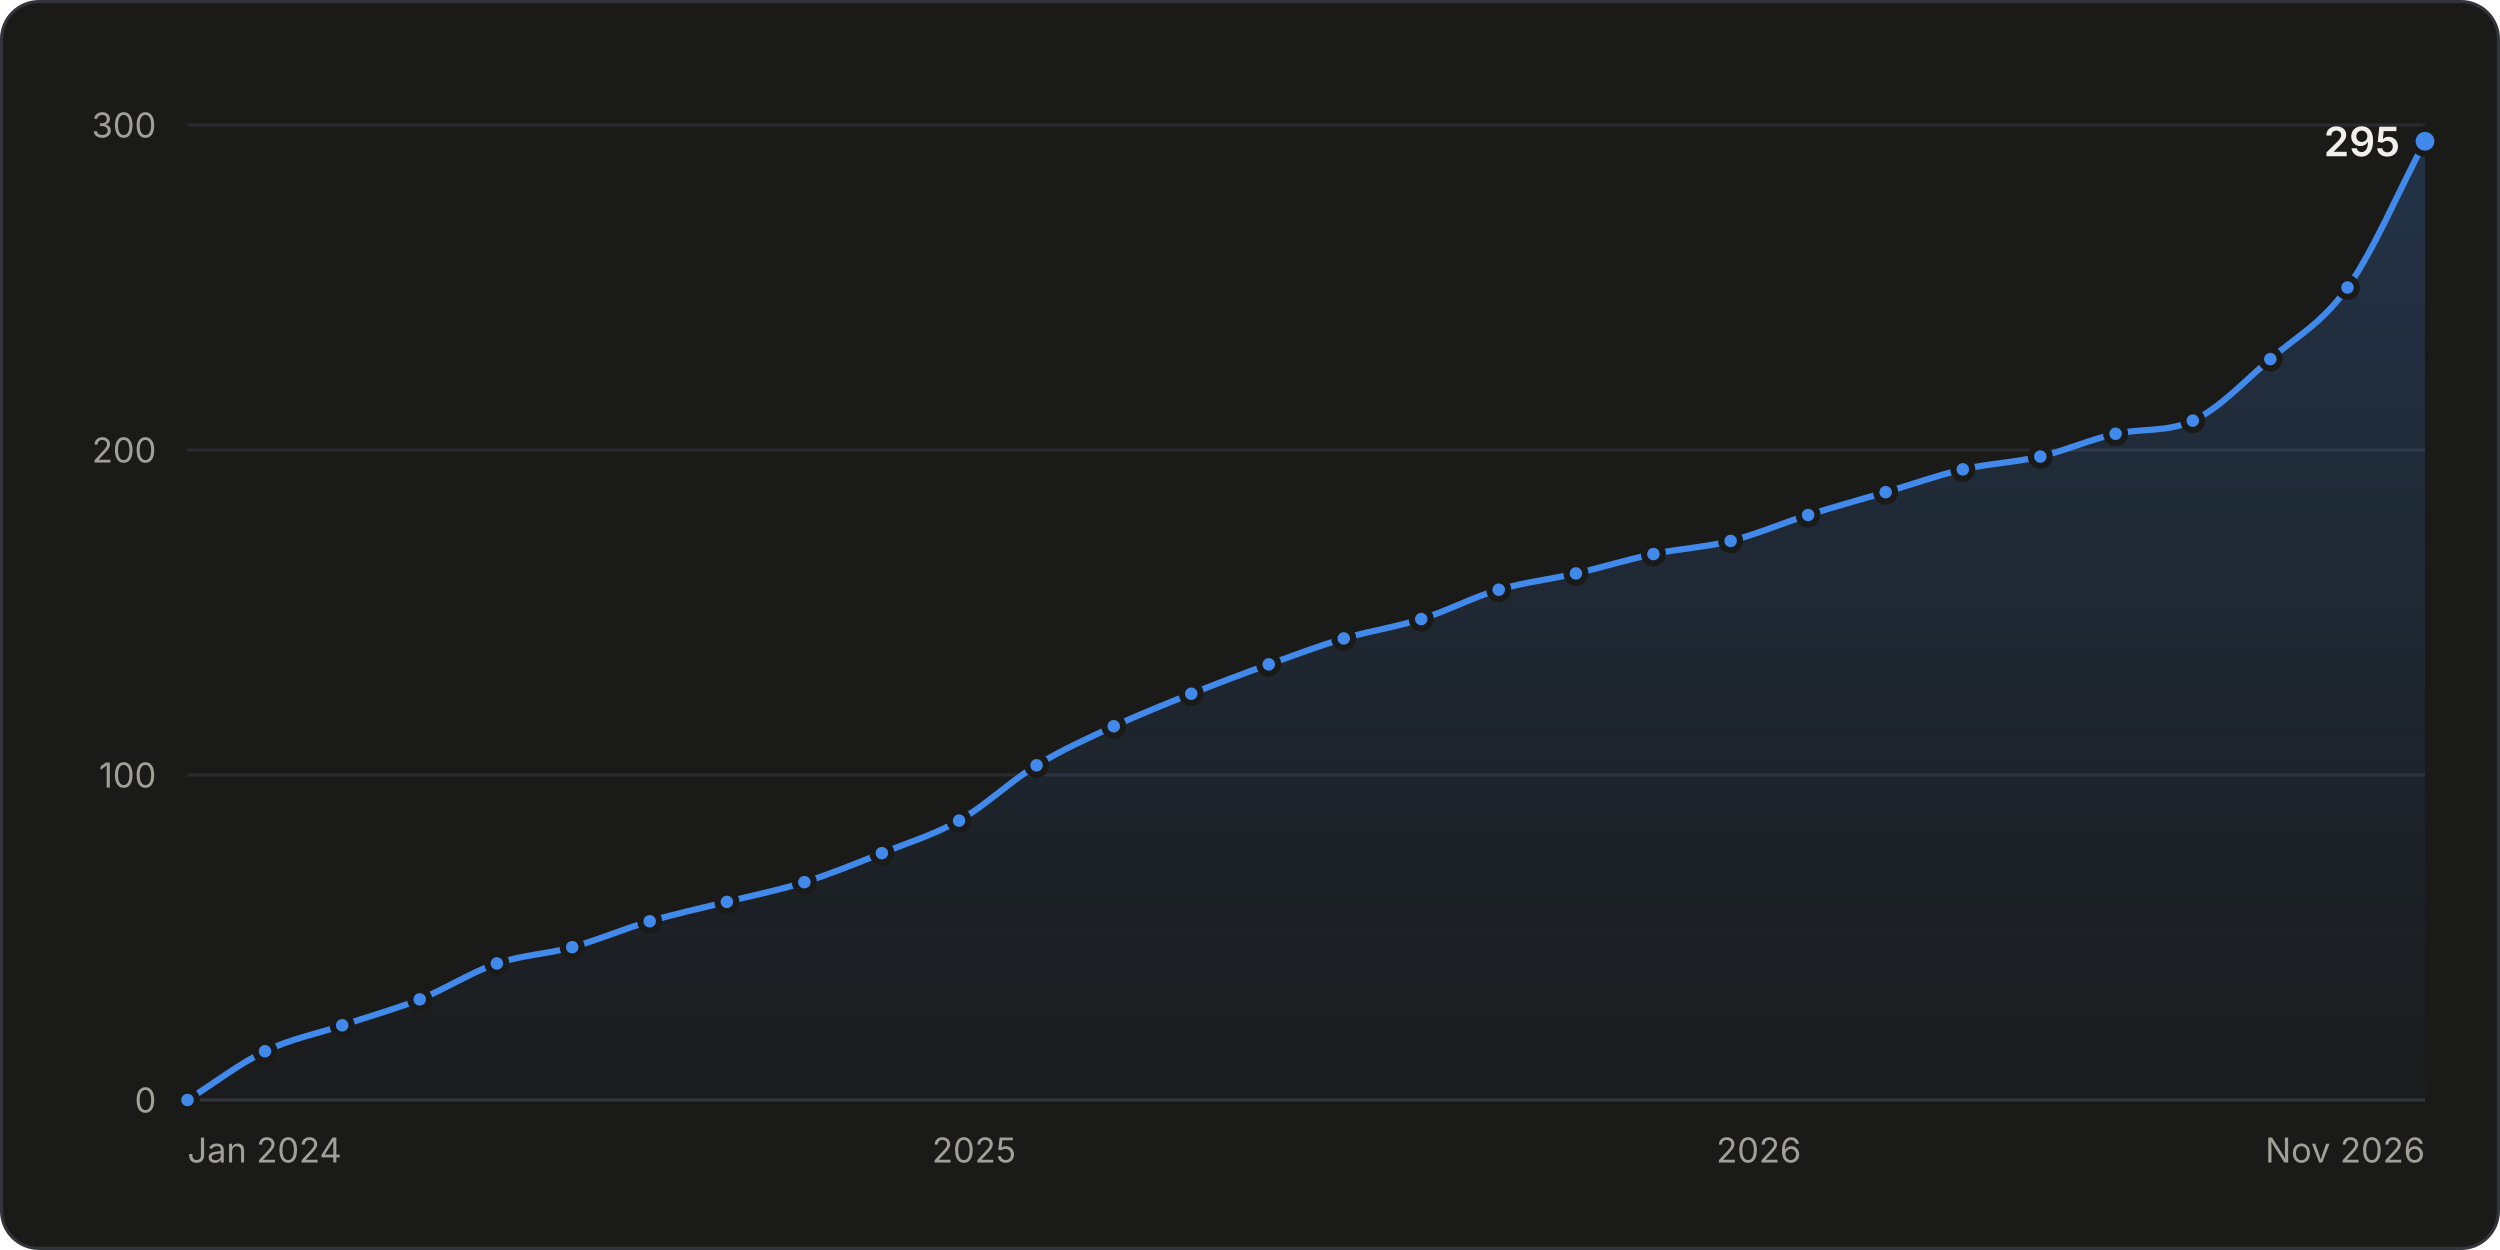
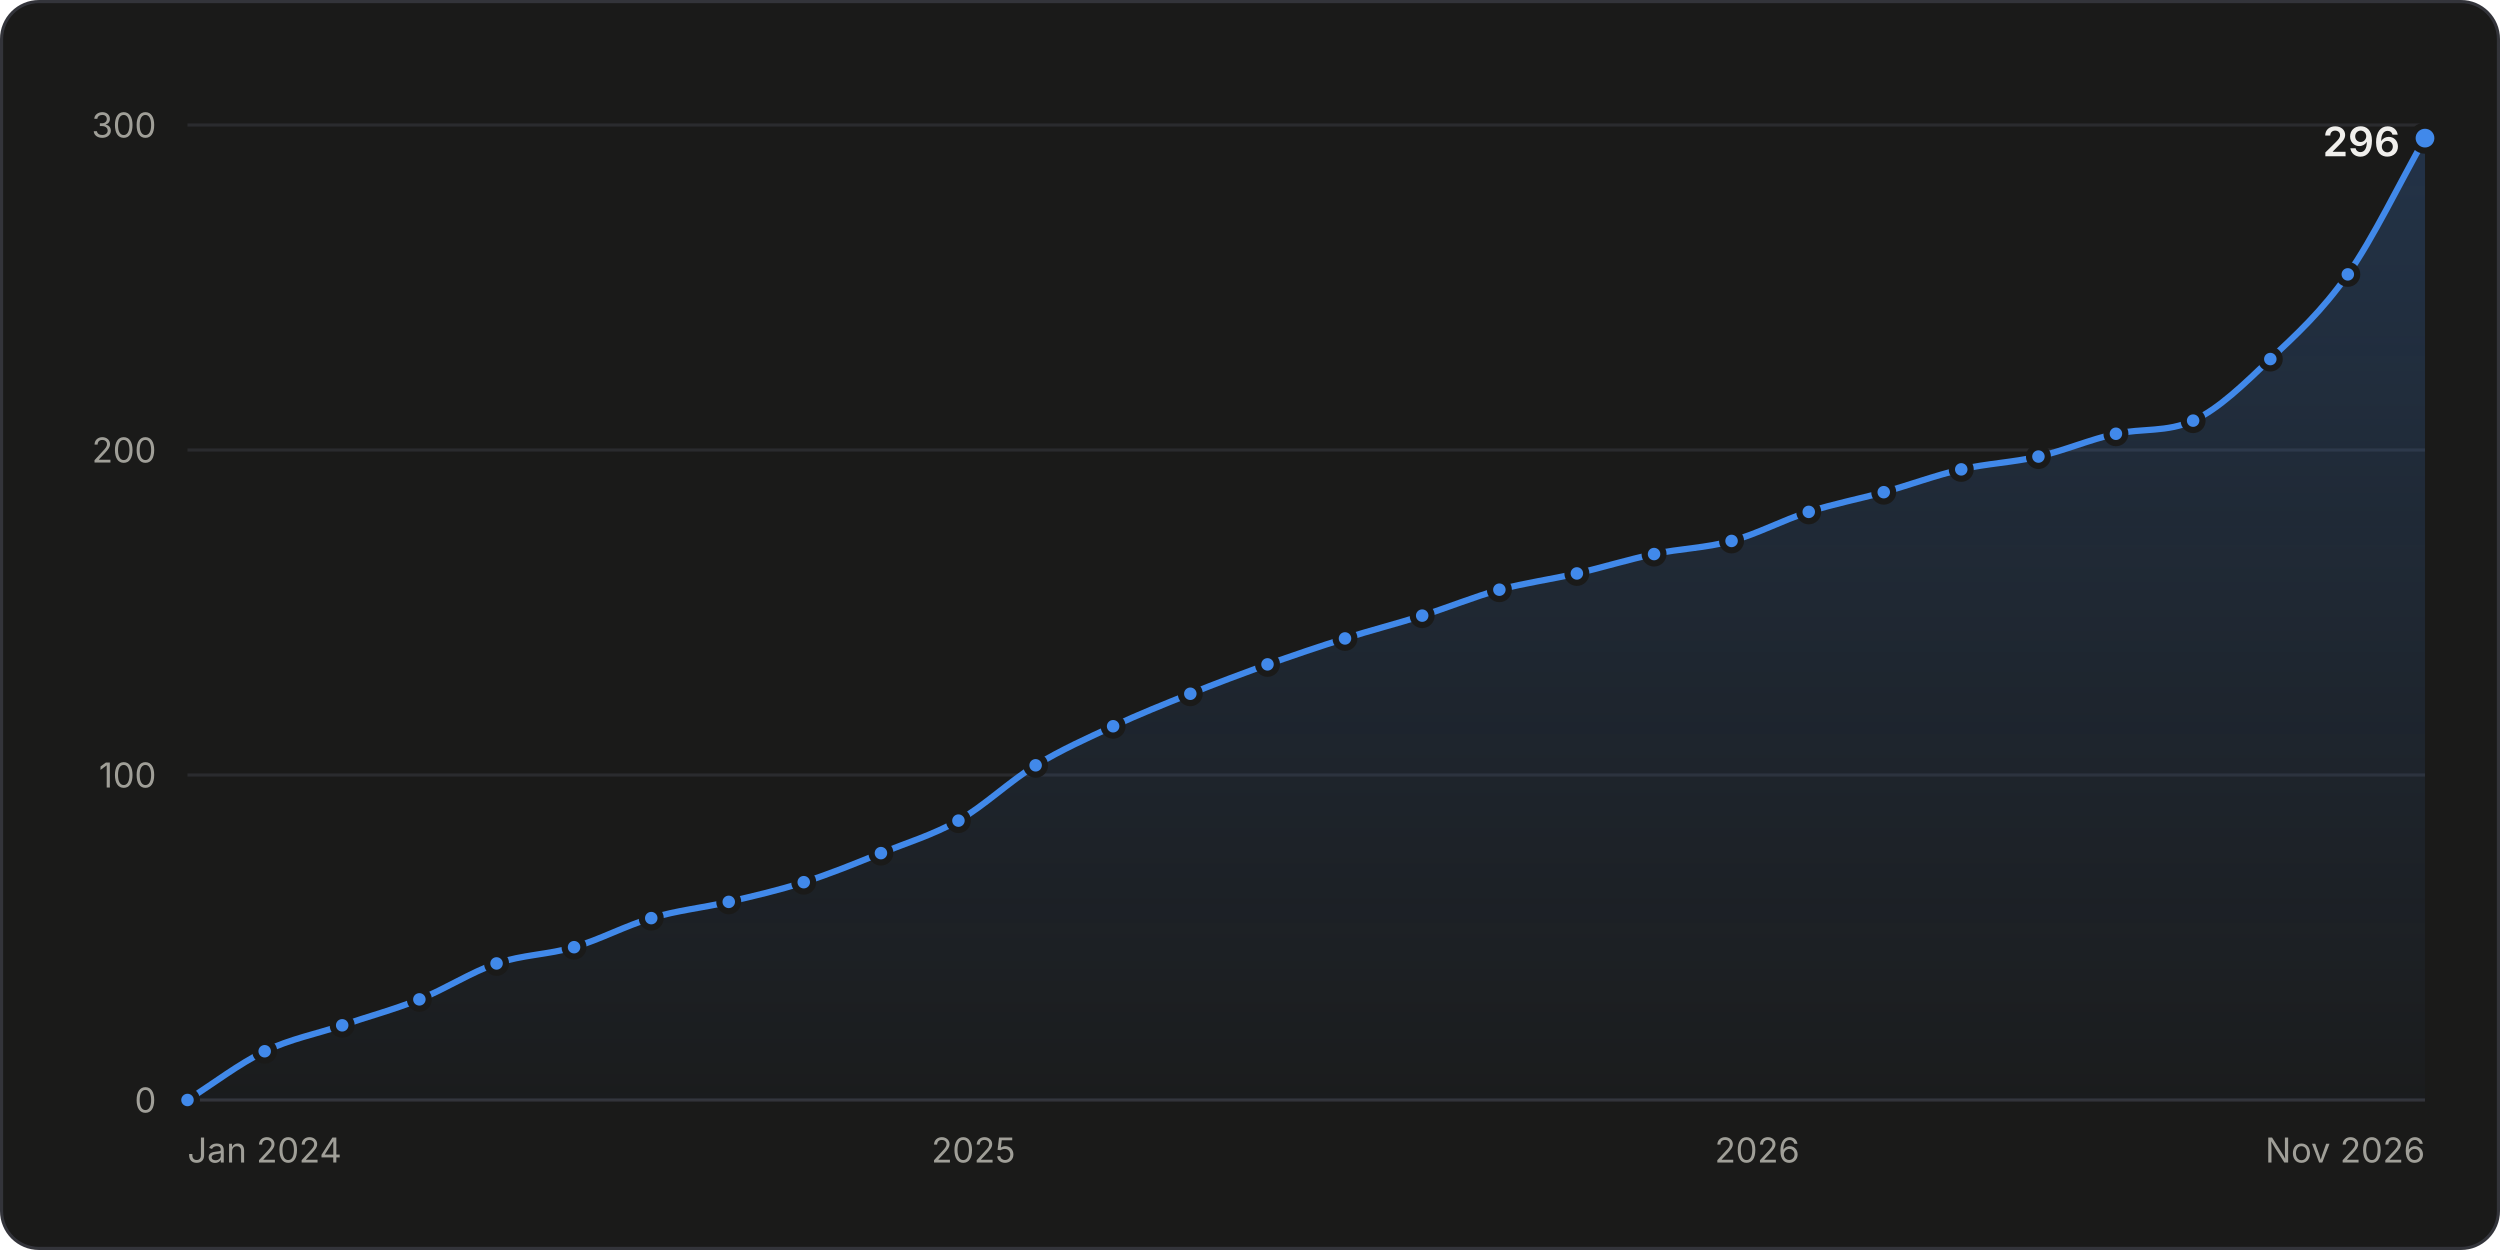
<svg xmlns="http://www.w3.org/2000/svg" width="800" height="400" viewBox="0 0 800 400" role="img" aria-labelledby="title desc">
  <style>.gs-draw{animation:gs-draw 1.6s linear backwards}@keyframes gs-draw{from{stroke-dasharray:1;stroke-dashoffset:1}to{stroke-dasharray:1;stroke-dashoffset:0}}.gs-fade{animation:gs-fade .5s ease-out backwards}@keyframes gs-fade{from{opacity:0}to{opacity:1}}.gs-pop{animation:gs-pop .25s ease-out backwards;transform-box:fill-box;transform-origin:center}@keyframes gs-pop{from{opacity:0;transform:scale(.4)}to{opacity:1;transform:scale(1)}}@media (prefers-reduced-motion: reduce){.gs-draw,.gs-fade,.gs-pop{animation:none!important}}</style>
  <rect x="0.5" y="0.5" width="799" height="399" rx="12" fill="#1a1a19" stroke="#33343a" />
  <g font-family="&quot;IBM Plex Sans&quot;, system-ui, -apple-system, &quot;Segoe UI&quot;, sans-serif" font-size="11" fill="#c3c2b7" style="font-variant-numeric:tabular-nums">
    <defs>
      <linearGradient id="stars-fade" x1="0" y1="0" x2="0" y2="1">
        <stop stop-color="#4189ea" stop-opacity="0.22" />
        <stop offset="1" stop-color="#4189ea" stop-opacity="0.02" />
      </linearGradient>
    </defs>
    <line x1="60.0" x2="776.0" y1="352.0" y2="352.0" stroke="#33343a" />
    <text x="50.0" y="356.0" fill="#a09f98" text-anchor="end">0</text>
    <line x1="60.0" x2="776.0" y1="248.0" y2="248.0" stroke="#2a2b2e" />
    <text x="50.0" y="252.0" fill="#a09f98" text-anchor="end">100</text>
    <line x1="60.0" x2="776.0" y1="144.0" y2="144.0" stroke="#2a2b2e" />
    <text x="50.0" y="148.0" fill="#a09f98" text-anchor="end">200</text>
    <line x1="60.0" x2="776.0" y1="40.0" y2="40.0" stroke="#2a2b2e" />
    <text x="50.0" y="44.0" fill="#a09f98" text-anchor="end">300</text>
    <text x="60.0" y="372.0" fill="#a09f98">Jan 2024</text>
-     <text x="311.7" y="372.0" fill="#a09f98" text-anchor="middle">2025</text>
-     <text x="562.8" y="372.0" fill="#a09f98" text-anchor="middle">2026</text>
+     <text x="311.5" y="372.0" fill="#a09f98" text-anchor="middle">2025</text>
+     <text x="562.3" y="372.0" fill="#a09f98" text-anchor="middle">2026</text>
    <text x="776.0" y="372.0" fill="#a09f98" text-anchor="end">Nov 2026</text>
    <g class="gs-fade">
-       <path d="M60.0 352.0C68.3 346.8 76.5 340.4 84.8 336.4C93.0 332.4 101.3 330.9 109.5 328.1C117.8 325.3 126.0 323.1 134.3 319.8C142.5 316.5 150.8 311.1 159.0 308.3C167.1 305.6 175.1 305.3 183.1 303.1C191.4 300.8 199.6 297.2 207.9 294.8C216.1 292.4 224.4 290.6 232.6 288.6C240.9 286.5 249.1 284.9 257.4 282.3C265.7 279.7 273.9 276.3 282.2 273.0C290.4 269.7 298.7 267.2 306.9 262.6C315.2 257.9 323.4 249.9 331.7 244.9C339.9 239.9 348.2 236.2 356.4 232.4C364.7 228.6 372.9 225.3 381.2 222.0C389.5 218.7 397.7 215.6 406.0 212.6C414.0 209.7 422.0 206.7 430.0 204.3C438.3 201.9 446.5 200.7 454.8 198.1C463.1 195.5 471.3 191.1 479.6 188.7C487.8 186.3 496.1 185.4 504.3 183.5C512.6 181.6 520.8 179.0 529.1 177.3C537.3 175.5 545.6 175.2 553.8 173.1C562.1 171.0 570.3 167.4 578.6 164.8C586.9 162.2 595.1 159.9 603.4 157.5C611.6 155.1 619.9 152.1 628.1 150.2C636.4 148.3 644.6 148.0 652.9 146.1C660.9 144.2 668.9 140.6 677.0 138.8C685.2 137.0 693.5 138.4 701.7 134.6C710.0 130.9 718.2 122.0 726.5 114.9C734.7 107.8 743.0 103.6 751.2 92.0C759.5 80.4 767.7 60.8 776.0 45.2L776.0 352.0L60.0 352.0Z" fill="url(#stars-fade)" />
+       <path d="M60.0 352.0C68.2 346.8 76.5 340.4 84.7 336.4C93.0 332.4 101.2 330.9 109.5 328.1C117.7 325.3 126.0 323.1 134.2 319.8C142.5 316.5 150.7 311.1 158.9 308.3C167.2 305.5 175.4 305.5 183.7 303.1C191.9 300.7 200.2 296.2 208.4 293.8C216.7 291.3 224.9 290.5 233.2 288.6C241.2 286.7 249.2 284.9 257.2 282.3C265.5 279.7 273.7 276.3 281.9 273.0C290.2 269.7 298.4 267.2 306.7 262.6C314.9 257.9 323.2 249.9 331.4 244.9C339.7 239.9 347.9 236.2 356.2 232.4C364.4 228.6 372.6 225.3 380.9 222.0C389.1 218.7 397.4 215.6 405.6 212.6C413.9 209.7 422.1 206.9 430.4 204.3C438.6 201.7 446.9 199.6 455.1 197.0C463.4 194.4 471.6 191.0 479.8 188.7C488.1 186.5 496.3 185.4 504.6 183.5C512.8 181.6 521.1 179.0 529.3 177.3C537.6 175.5 545.8 175.4 554.1 173.1C562.3 170.9 570.5 166.4 578.8 163.8C586.8 161.2 594.8 159.7 602.8 157.5C611.1 155.2 619.3 152.1 627.6 150.2C635.8 148.3 644.1 148.0 652.3 146.1C660.6 144.2 668.8 140.6 677.1 138.8C685.3 137.0 693.5 138.4 701.8 134.6C710.0 130.9 718.3 122.7 726.5 114.9C734.8 107.1 743.0 99.6 751.3 87.8C759.5 76.1 767.8 58.7 776.0 44.2L776.0 352.0L60.0 352.0Z" fill="url(#stars-fade)" />
    </g>
    <g class="gs-draw">
-       <path d="M60.0 352.0C68.3 346.8 76.5 340.4 84.8 336.4C93.0 332.4 101.3 330.9 109.5 328.1C117.8 325.3 126.0 323.1 134.3 319.8C142.5 316.5 150.8 311.1 159.0 308.3C167.1 305.6 175.1 305.3 183.1 303.1C191.4 300.8 199.6 297.2 207.9 294.8C216.1 292.4 224.4 290.6 232.6 288.6C240.9 286.5 249.1 284.9 257.4 282.3C265.7 279.7 273.9 276.3 282.2 273.0C290.4 269.7 298.7 267.2 306.9 262.6C315.2 257.9 323.4 249.9 331.7 244.9C339.9 239.9 348.2 236.2 356.4 232.4C364.7 228.6 372.9 225.3 381.2 222.0C389.5 218.7 397.7 215.6 406.0 212.6C414.0 209.7 422.0 206.7 430.0 204.3C438.3 201.9 446.5 200.7 454.8 198.1C463.1 195.5 471.3 191.1 479.6 188.7C487.8 186.3 496.1 185.4 504.3 183.5C512.6 181.6 520.8 179.0 529.1 177.3C537.3 175.5 545.6 175.2 553.8 173.1C562.1 171.0 570.3 167.4 578.6 164.8C586.9 162.2 595.1 159.9 603.4 157.5C611.6 155.1 619.9 152.1 628.1 150.2C636.4 148.3 644.6 148.0 652.9 146.1C660.9 144.2 668.9 140.6 677.0 138.8C685.2 137.0 693.5 138.4 701.7 134.6C710.0 130.9 718.2 122.0 726.5 114.9C734.7 107.8 743.0 103.6 751.2 92.0C759.5 80.4 767.7 60.8 776.0 45.2" fill="none" stroke="#4189ea" stroke-width="2" stroke-linejoin="round" stroke-linecap="round" pathLength="1" />
+       <path d="M60.0 352.0C68.2 346.8 76.5 340.4 84.7 336.4C93.0 332.4 101.2 330.9 109.5 328.1C117.7 325.3 126.0 323.1 134.2 319.8C142.5 316.5 150.7 311.1 158.9 308.3C167.2 305.5 175.4 305.5 183.7 303.1C191.9 300.7 200.2 296.2 208.4 293.8C216.7 291.3 224.9 290.5 233.2 288.6C241.2 286.7 249.2 284.9 257.2 282.3C265.5 279.7 273.7 276.3 281.9 273.0C290.2 269.7 298.4 267.2 306.7 262.6C314.9 257.9 323.2 249.9 331.4 244.9C339.7 239.9 347.9 236.2 356.2 232.4C364.4 228.6 372.6 225.3 380.9 222.0C389.1 218.7 397.4 215.6 405.6 212.6C413.9 209.7 422.1 206.9 430.4 204.3C438.6 201.7 446.9 199.6 455.1 197.0C463.4 194.4 471.6 191.0 479.8 188.7C488.1 186.5 496.3 185.4 504.6 183.5C512.8 181.6 521.1 179.0 529.3 177.3C537.6 175.5 545.8 175.4 554.1 173.1C562.3 170.9 570.5 166.4 578.8 163.8C586.8 161.2 594.8 159.7 602.8 157.5C611.1 155.2 619.3 152.1 627.6 150.2C635.8 148.3 644.1 148.0 652.3 146.1C660.6 144.2 668.8 140.6 677.1 138.8C685.3 137.0 693.5 138.4 701.8 134.6C710.0 130.9 718.3 122.7 726.5 114.9C734.8 107.1 743.0 99.6 751.3 87.8C759.5 76.1 767.8 58.7 776.0 44.2" fill="none" stroke="#4189ea" stroke-width="2" stroke-linejoin="round" stroke-linecap="round" pathLength="1" />
    </g>
    <g class="gs-pop">
      <circle cx="60.0" cy="352.0" r="3" fill="#4189ea" stroke="#1a1a19" stroke-width="2" />
    </g>
-     <g class="gs-pop" style="animation-delay:59ms">
-       <circle cx="84.8" cy="336.4" r="3" fill="#4189ea" stroke="#1a1a19" stroke-width="2" />
+     <g class="gs-pop" style="animation-delay:58ms">
+       <circle cx="84.7" cy="336.4" r="3" fill="#4189ea" stroke="#1a1a19" stroke-width="2" />
    </g>
    <g class="gs-pop" style="animation-delay:111ms">
      <circle cx="109.5" cy="328.1" r="3" fill="#4189ea" stroke="#1a1a19" stroke-width="2" />
    </g>
    <g class="gs-pop" style="animation-delay:163ms">
-       <circle cx="134.3" cy="319.8" r="3" fill="#4189ea" stroke="#1a1a19" stroke-width="2" />
+       <circle cx="134.2" cy="319.8" r="3" fill="#4189ea" stroke="#1a1a19" stroke-width="2" />
    </g>
    <g class="gs-pop" style="animation-delay:217ms">
-       <circle cx="159.0" cy="308.3" r="3" fill="#4189ea" stroke="#1a1a19" stroke-width="2" />
+       <circle cx="158.9" cy="308.3" r="3" fill="#4189ea" stroke="#1a1a19" stroke-width="2" />
    </g>
-     <g class="gs-pop" style="animation-delay:267ms">
-       <circle cx="183.1" cy="303.1" r="3" fill="#4189ea" stroke="#1a1a19" stroke-width="2" />
+     <g class="gs-pop" style="animation-delay:268ms">
+       <circle cx="183.7" cy="303.1" r="3" fill="#4189ea" stroke="#1a1a19" stroke-width="2" />
    </g>
-     <g class="gs-pop" style="animation-delay:319ms">
-       <circle cx="207.9" cy="294.8" r="3" fill="#4189ea" stroke="#1a1a19" stroke-width="2" />
+     <g class="gs-pop" style="animation-delay:321ms">
+       <circle cx="208.4" cy="293.8" r="3" fill="#4189ea" stroke="#1a1a19" stroke-width="2" />
    </g>
-     <g class="gs-pop" style="animation-delay:370ms">
-       <circle cx="232.6" cy="288.6" r="3" fill="#4189ea" stroke="#1a1a19" stroke-width="2" />
+     <g class="gs-pop" style="animation-delay:371ms">
+       <circle cx="233.2" cy="288.6" r="3" fill="#4189ea" stroke="#1a1a19" stroke-width="2" />
    </g>
    <g class="gs-pop" style="animation-delay:421ms">
-       <circle cx="257.4" cy="282.3" r="3" fill="#4189ea" stroke="#1a1a19" stroke-width="2" />
+       <circle cx="257.2" cy="282.3" r="3" fill="#4189ea" stroke="#1a1a19" stroke-width="2" />
    </g>
    <g class="gs-pop" style="animation-delay:474ms">
-       <circle cx="282.2" cy="273.0" r="3" fill="#4189ea" stroke="#1a1a19" stroke-width="2" />
+       <circle cx="281.9" cy="273.0" r="3" fill="#4189ea" stroke="#1a1a19" stroke-width="2" />
    </g>
-     <g class="gs-pop" style="animation-delay:528ms">
-       <circle cx="306.9" cy="262.6" r="3" fill="#4189ea" stroke="#1a1a19" stroke-width="2" />
+     <g class="gs-pop" style="animation-delay:527ms">
+       <circle cx="306.7" cy="262.6" r="3" fill="#4189ea" stroke="#1a1a19" stroke-width="2" />
    </g>
-     <g class="gs-pop" style="animation-delay:589ms">
-       <circle cx="331.7" cy="244.9" r="3" fill="#4189ea" stroke="#1a1a19" stroke-width="2" />
+     <g class="gs-pop" style="animation-delay:588ms">
+       <circle cx="331.4" cy="244.9" r="3" fill="#4189ea" stroke="#1a1a19" stroke-width="2" />
    </g>
-     <g class="gs-pop" style="animation-delay:644ms">
-       <circle cx="356.4" cy="232.4" r="3" fill="#4189ea" stroke="#1a1a19" stroke-width="2" />
+     <g class="gs-pop" style="animation-delay:643ms">
+       <circle cx="356.2" cy="232.4" r="3" fill="#4189ea" stroke="#1a1a19" stroke-width="2" />
    </g>
-     <g class="gs-pop" style="animation-delay:698ms">
-       <circle cx="381.2" cy="222.0" r="3" fill="#4189ea" stroke="#1a1a19" stroke-width="2" />
+     <g class="gs-pop" style="animation-delay:697ms">
+       <circle cx="380.9" cy="222.0" r="3" fill="#4189ea" stroke="#1a1a19" stroke-width="2" />
    </g>
-     <g class="gs-pop" style="animation-delay:751ms">
-       <circle cx="406.0" cy="212.6" r="3" fill="#4189ea" stroke="#1a1a19" stroke-width="2" />
+     <g class="gs-pop" style="animation-delay:750ms">
+       <circle cx="405.6" cy="212.6" r="3" fill="#4189ea" stroke="#1a1a19" stroke-width="2" />
    </g>
-     <g class="gs-pop" style="animation-delay:801ms">
-       <circle cx="430.0" cy="204.3" r="3" fill="#4189ea" stroke="#1a1a19" stroke-width="2" />
+     <g class="gs-pop" style="animation-delay:802ms">
+       <circle cx="430.4" cy="204.3" r="3" fill="#4189ea" stroke="#1a1a19" stroke-width="2" />
    </g>
-     <g class="gs-pop" style="animation-delay:853ms">
-       <circle cx="454.8" cy="198.1" r="3" fill="#4189ea" stroke="#1a1a19" stroke-width="2" />
+     <g class="gs-pop" style="animation-delay:854ms">
+       <circle cx="455.1" cy="197.0" r="3" fill="#4189ea" stroke="#1a1a19" stroke-width="2" />
    </g>
-     <g class="gs-pop" style="animation-delay:905ms">
-       <circle cx="479.6" cy="188.7" r="3" fill="#4189ea" stroke="#1a1a19" stroke-width="2" />
+     <g class="gs-pop" style="animation-delay:906ms">
+       <circle cx="479.8" cy="188.7" r="3" fill="#4189ea" stroke="#1a1a19" stroke-width="2" />
    </g>
    <g class="gs-pop" style="animation-delay:956ms">
-       <circle cx="504.3" cy="183.5" r="3" fill="#4189ea" stroke="#1a1a19" stroke-width="2" />
+       <circle cx="504.6" cy="183.5" r="3" fill="#4189ea" stroke="#1a1a19" stroke-width="2" />
    </g>
    <g class="gs-pop" style="animation-delay:1007ms">
-       <circle cx="529.1" cy="177.3" r="3" fill="#4189ea" stroke="#1a1a19" stroke-width="2" />
+       <circle cx="529.3" cy="177.3" r="3" fill="#4189ea" stroke="#1a1a19" stroke-width="2" />
    </g>
    <g class="gs-pop" style="animation-delay:1057ms">
-       <circle cx="553.8" cy="173.1" r="3" fill="#4189ea" stroke="#1a1a19" stroke-width="2" />
+       <circle cx="554.1" cy="173.1" r="3" fill="#4189ea" stroke="#1a1a19" stroke-width="2" />
    </g>
    <g class="gs-pop" style="animation-delay:1110ms">
-       <circle cx="578.6" cy="164.8" r="3" fill="#4189ea" stroke="#1a1a19" stroke-width="2" />
+       <circle cx="578.8" cy="163.8" r="3" fill="#4189ea" stroke="#1a1a19" stroke-width="2" />
    </g>
-     <g class="gs-pop" style="animation-delay:1161ms">
-       <circle cx="603.4" cy="157.5" r="3" fill="#4189ea" stroke="#1a1a19" stroke-width="2" />
+     <g class="gs-pop" style="animation-delay:1160ms">
+       <circle cx="602.8" cy="157.5" r="3" fill="#4189ea" stroke="#1a1a19" stroke-width="2" />
    </g>
-     <g class="gs-pop" style="animation-delay:1213ms">
-       <circle cx="628.1" cy="150.2" r="3" fill="#4189ea" stroke="#1a1a19" stroke-width="2" />
+     <g class="gs-pop" style="animation-delay:1211ms">
+       <circle cx="627.6" cy="150.2" r="3" fill="#4189ea" stroke="#1a1a19" stroke-width="2" />
    </g>
-     <g class="gs-pop" style="animation-delay:1263ms">
-       <circle cx="652.9" cy="146.1" r="3" fill="#4189ea" stroke="#1a1a19" stroke-width="2" />
+     <g class="gs-pop" style="animation-delay:1262ms">
+       <circle cx="652.3" cy="146.1" r="3" fill="#4189ea" stroke="#1a1a19" stroke-width="2" />
    </g>
    <g class="gs-pop" style="animation-delay:1313ms">
-       <circle cx="677.0" cy="138.8" r="3" fill="#4189ea" stroke="#1a1a19" stroke-width="2" />
+       <circle cx="677.1" cy="138.8" r="3" fill="#4189ea" stroke="#1a1a19" stroke-width="2" />
    </g>
    <g class="gs-pop" style="animation-delay:1363ms">
-       <circle cx="701.7" cy="134.6" r="3" fill="#4189ea" stroke="#1a1a19" stroke-width="2" />
+       <circle cx="701.8" cy="134.6" r="3" fill="#4189ea" stroke="#1a1a19" stroke-width="2" />
    </g>
-     <g class="gs-pop" style="animation-delay:1427ms">
+     <g class="gs-pop" style="animation-delay:1426ms">
      <circle cx="726.5" cy="114.9" r="3" fill="#4189ea" stroke="#1a1a19" stroke-width="2" />
    </g>
-     <g class="gs-pop" style="animation-delay:1494ms">
-       <circle cx="751.2" cy="92.0" r="3" fill="#4189ea" stroke="#1a1a19" stroke-width="2" />
+     <g class="gs-pop" style="animation-delay:1500ms">
+       <circle cx="751.3" cy="87.8" r="3" fill="#4189ea" stroke="#1a1a19" stroke-width="2" />
    </g>
    <g class="gs-fade" style="animation-delay:1600ms">
-       <circle cx="776.0" cy="45.2" r="4" fill="#4189ea" stroke="#1a1a19" stroke-width="2" />
-       <text x="768.0" y="50.0" fill="#f0efec" text-anchor="end" font-size="13" font-weight="600">295</text>
+       <circle cx="776.0" cy="44.2" r="4" fill="#4189ea" stroke="#1a1a19" stroke-width="2" />
+       <text x="768.0" y="50.0" fill="#f0efec" text-anchor="end" font-size="13" font-weight="600">296</text>
    </g>
    <rect x="60.0" y="40" width="12.4" height="312" fill-opacity="0" />
-     <rect x="72.4" y="40" width="24.8" height="312" fill-opacity="0" />
-     <rect x="97.1" y="40" width="24.8" height="312" fill-opacity="0" />
-     <rect x="121.9" y="40" width="24.8" height="312" fill-opacity="0" />
-     <rect x="146.7" y="40" width="24.4" height="312" fill-opacity="0" />
-     <rect x="171.1" y="40" width="24.4" height="312" fill-opacity="0" />
-     <rect x="195.5" y="40" width="24.8" height="312" fill-opacity="0" />
-     <rect x="220.3" y="40" width="24.8" height="312" fill-opacity="0" />
-     <rect x="245.0" y="40" width="24.8" height="312" fill-opacity="0" />
-     <rect x="269.8" y="40" width="24.8" height="312" fill-opacity="0" />
-     <rect x="294.5" y="40" width="24.8" height="312" fill-opacity="0" />
-     <rect x="319.3" y="40" width="24.8" height="312" fill-opacity="0" />
-     <rect x="344.1" y="40" width="24.8" height="312" fill-opacity="0" />
-     <rect x="368.8" y="40" width="24.8" height="312" fill-opacity="0" />
-     <rect x="393.6" y="40" width="24.4" height="312" fill-opacity="0" />
-     <rect x="418.0" y="40" width="24.4" height="312" fill-opacity="0" />
-     <rect x="442.4" y="40" width="24.8" height="312" fill-opacity="0" />
-     <rect x="467.2" y="40" width="24.8" height="312" fill-opacity="0" />
-     <rect x="491.9" y="40" width="24.8" height="312" fill-opacity="0" />
-     <rect x="516.7" y="40" width="24.8" height="312" fill-opacity="0" />
-     <rect x="541.5" y="40" width="24.8" height="312" fill-opacity="0" />
-     <rect x="566.2" y="40" width="24.8" height="312" fill-opacity="0" />
-     <rect x="591.0" y="40" width="24.8" height="312" fill-opacity="0" />
-     <rect x="615.7" y="40" width="24.8" height="312" fill-opacity="0" />
-     <rect x="640.5" y="40" width="24.4" height="312" fill-opacity="0" />
-     <rect x="664.9" y="40" width="24.4" height="312" fill-opacity="0" />
-     <rect x="689.3" y="40" width="24.8" height="312" fill-opacity="0" />
-     <rect x="714.1" y="40" width="24.8" height="312" fill-opacity="0" />
-     <rect x="738.9" y="40" width="24.8" height="312" fill-opacity="0" />
+     <rect x="72.4" y="40" width="24.7" height="312" fill-opacity="0" />
+     <rect x="97.1" y="40" width="24.7" height="312" fill-opacity="0" />
+     <rect x="121.8" y="40" width="24.7" height="312" fill-opacity="0" />
+     <rect x="146.6" y="40" width="24.7" height="312" fill-opacity="0" />
+     <rect x="171.3" y="40" width="24.7" height="312" fill-opacity="0" />
+     <rect x="196.1" y="40" width="24.7" height="312" fill-opacity="0" />
+     <rect x="220.8" y="40" width="24.4" height="312" fill-opacity="0" />
+     <rect x="245.2" y="40" width="24.4" height="312" fill-opacity="0" />
+     <rect x="269.6" y="40" width="24.7" height="312" fill-opacity="0" />
+     <rect x="294.3" y="40" width="24.7" height="312" fill-opacity="0" />
+     <rect x="319.1" y="40" width="24.7" height="312" fill-opacity="0" />
+     <rect x="343.8" y="40" width="24.7" height="312" fill-opacity="0" />
+     <rect x="368.5" y="40" width="24.7" height="312" fill-opacity="0" />
+     <rect x="393.3" y="40" width="24.7" height="312" fill-opacity="0" />
+     <rect x="418.0" y="40" width="24.7" height="312" fill-opacity="0" />
+     <rect x="442.7" y="40" width="24.7" height="312" fill-opacity="0" />
+     <rect x="467.5" y="40" width="24.7" height="312" fill-opacity="0" />
+     <rect x="492.2" y="40" width="24.7" height="312" fill-opacity="0" />
+     <rect x="516.9" y="40" width="24.7" height="312" fill-opacity="0" />
+     <rect x="541.7" y="40" width="24.7" height="312" fill-opacity="0" />
+     <rect x="566.4" y="40" width="24.4" height="312" fill-opacity="0" />
+     <rect x="590.8" y="40" width="24.4" height="312" fill-opacity="0" />
+     <rect x="615.2" y="40" width="24.7" height="312" fill-opacity="0" />
+     <rect x="639.9" y="40" width="24.7" height="312" fill-opacity="0" />
+     <rect x="664.7" y="40" width="24.7" height="312" fill-opacity="0" />
+     <rect x="689.4" y="40" width="24.7" height="312" fill-opacity="0" />
+     <rect x="714.2" y="40" width="24.7" height="312" fill-opacity="0" />
+     <rect x="738.9" y="40" width="24.7" height="312" fill-opacity="0" />
    <rect x="763.6" y="40" width="12.4" height="312" fill-opacity="0" />
  </g>
</svg>
